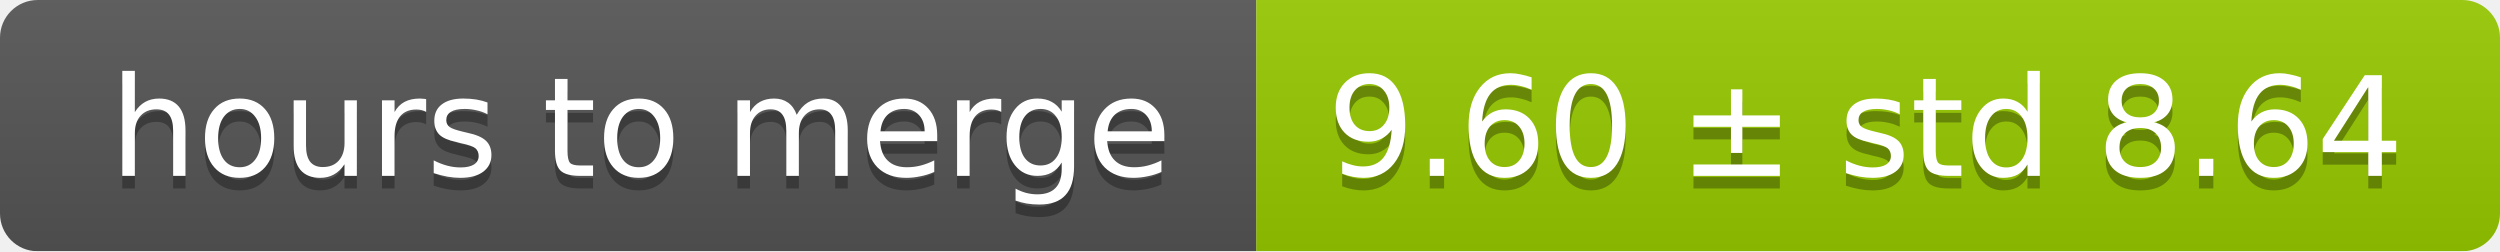
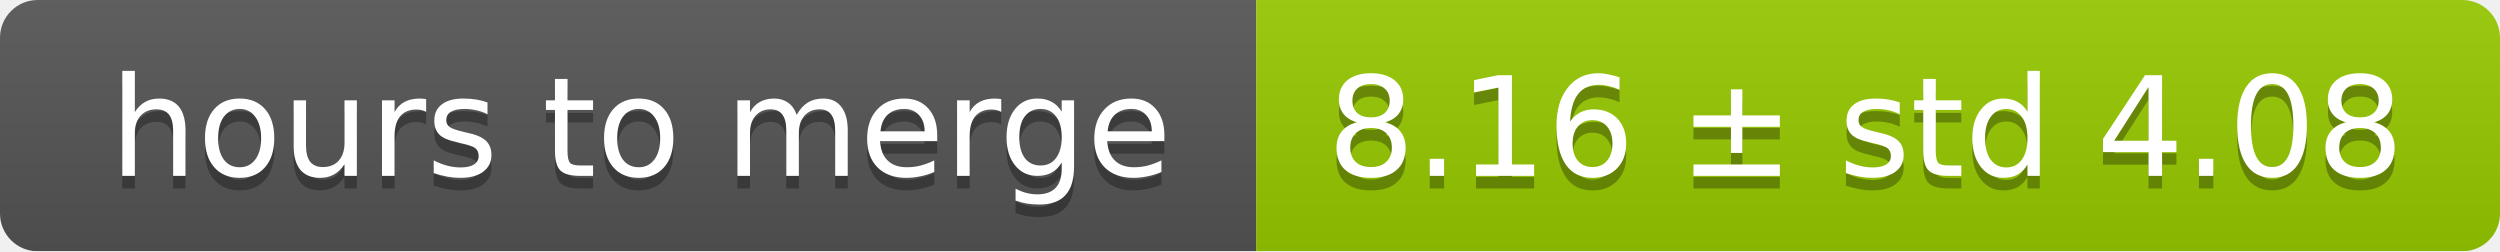
<svg xmlns="http://www.w3.org/2000/svg" width="199" height="20">
  <linearGradient id="smooth" x2="0" y2="100%">
    <stop offset="0" stop-color="#bbb" stop-opacity=".1" />
    <stop offset="1" stop-opacity=".1" />
  </linearGradient>
  <mask id="round">
    <rect width="199" height="20" rx="3" fill="#fff" />
  </mask>
  <g mask="url(#round)">
    <rect width="100" height="20" fill="#555" />
    <rect x="100" width="99" height="20" fill="#97ca00" />
    <rect width="199" height="20" fill="url(#smooth)" />
  </g>
  <g fill="#fff" text-anchor="middle" font-family="DejaVu Sans,Verdana,Geneva,sans-serif" font-size="11">
    <text x="51" y="15" fill="#010101" fill-opacity=".3">hours to merge</text>
    <text x="51" y="14">hours to merge</text>
-     <text x="148.5" y="15" fill="#010101" fill-opacity=".3">9.60 ± std 8.64</text>
-     <text x="148.5" y="14">9.60 ± std 8.64</text>
+     <text x="148.5" y="15" fill="#010101" fill-opacity=".3">8.16 ± std 4.08</text>
+     <text x="148.5" y="14">8.16 ± std 4.08</text>
  </g>
</svg>
